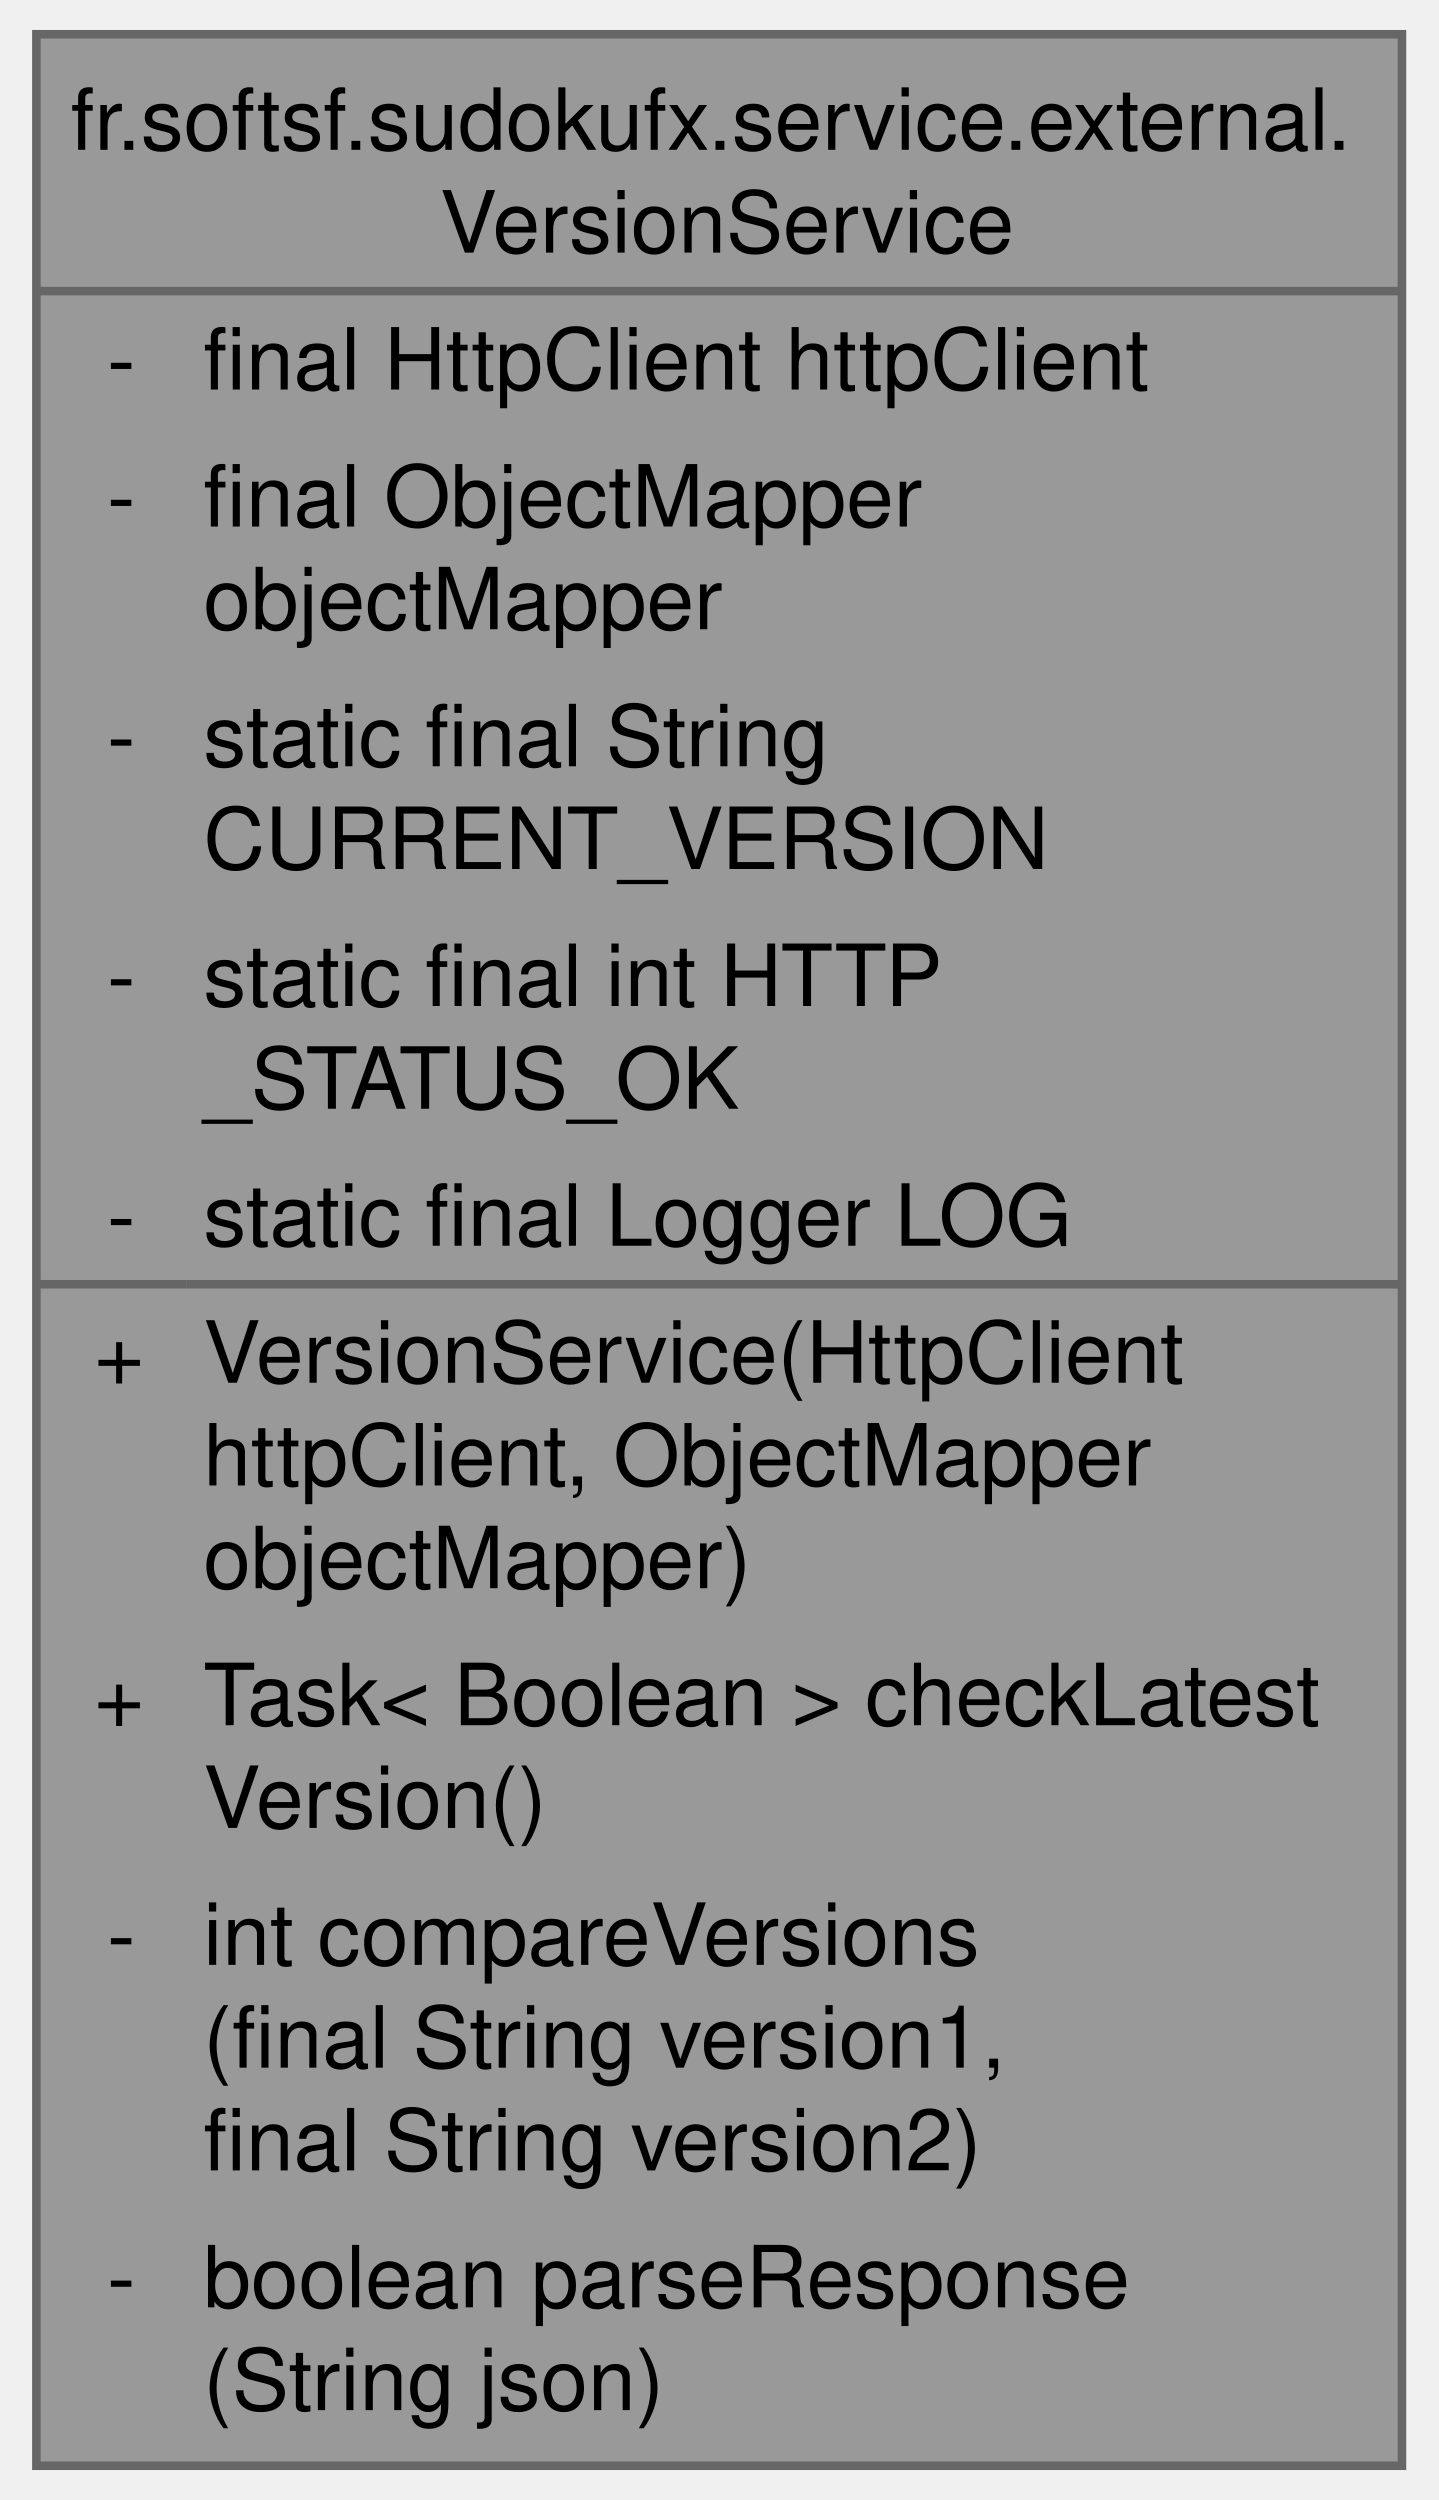
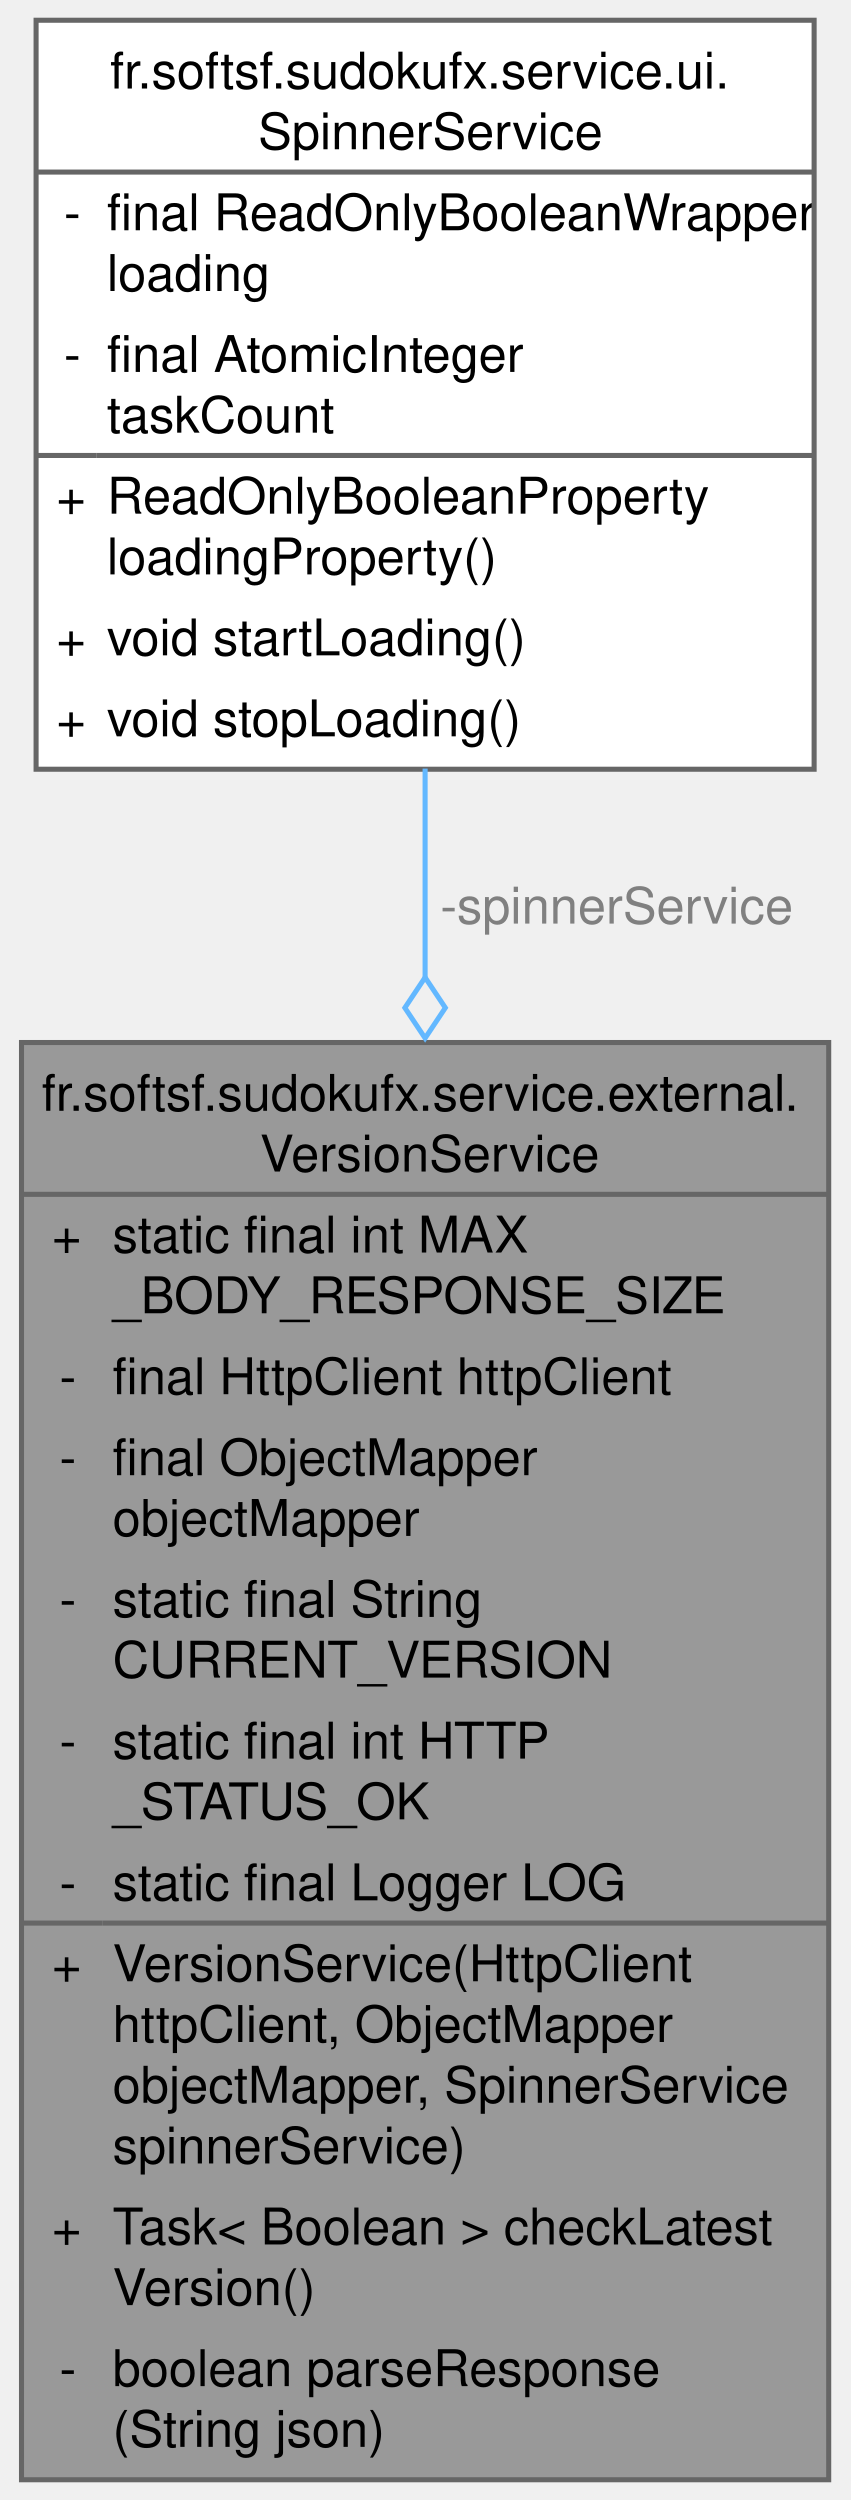
- <svg xmlns="http://www.w3.org/2000/svg" xmlns:xlink="http://www.w3.org/1999/xlink" width="168pt" height="292pt" viewBox="0.00 0.00 167.50 292.00">
-   <g id="graph0" class="graph" transform="scale(1 1) rotate(0) translate(4 288)">
+ <svg xmlns="http://www.w3.org/2000/svg" xmlns:xlink="http://www.w3.org/1999/xlink" width="168pt" height="494pt" viewBox="0.00 0.00 167.50 494.00">
+   <g id="graph0" class="graph" transform="scale(1 1) rotate(0) translate(4 490)">
    <g id="Node000001" class="node">
      <g id="a_Node000001">
-         <a xlink:title="Service for checking if the application version is up to date by querying GitHub.">
+         <a xlink:title="Service for checking if the application version is up to date by querying the GitHub API.">
          <polygon fill="#999999" stroke="none" points="159.5,-284 0,-284 0,0 159.5,0 159.5,-284" />
          <text text-anchor="start" x="4" y="-270.5" font-family="Helvetica,sans-Serif" font-size="10.00">fr.softsf.sudokufx.service.external.</text>
          <text text-anchor="start" x="47.12" y="-258.5" font-family="Helvetica,sans-Serif" font-size="10.00">VersionService</text>
-           <text text-anchor="start" x="8.25" y="-242.5" font-family="Helvetica,sans-Serif" font-size="10.00">-</text>
-           <text text-anchor="start" x="19.5" y="-242.5" font-family="Helvetica,sans-Serif" font-size="10.00">final HttpClient httpClient</text>
-           <text text-anchor="start" x="8.25" y="-226.5" font-family="Helvetica,sans-Serif" font-size="10.00">-</text>
-           <text text-anchor="start" x="19.5" y="-226.5" font-family="Helvetica,sans-Serif" font-size="10.00">final ObjectMapper</text>
-           <text text-anchor="start" x="19.5" y="-214.5" font-family="Helvetica,sans-Serif" font-size="10.00"> objectMapper</text>
-           <text text-anchor="start" x="8.25" y="-198.5" font-family="Helvetica,sans-Serif" font-size="10.00">-</text>
-           <text text-anchor="start" x="19.5" y="-198.5" font-family="Helvetica,sans-Serif" font-size="10.00">static final String</text>
-           <text text-anchor="start" x="19.5" y="-186.5" font-family="Helvetica,sans-Serif" font-size="10.00"> CURRENT_VERSION</text>
-           <text text-anchor="start" x="8.25" y="-170.5" font-family="Helvetica,sans-Serif" font-size="10.00">-</text>
-           <text text-anchor="start" x="19.5" y="-170.5" font-family="Helvetica,sans-Serif" font-size="10.00">static final int HTTP</text>
-           <text text-anchor="start" x="19.5" y="-158.5" font-family="Helvetica,sans-Serif" font-size="10.00">_STATUS_OK</text>
-           <text text-anchor="start" x="8.25" y="-142.5" font-family="Helvetica,sans-Serif" font-size="10.00">-</text>
-           <text text-anchor="start" x="19.5" y="-142.5" font-family="Helvetica,sans-Serif" font-size="10.00">static final Logger LOG</text>
-           <text text-anchor="start" x="6.75" y="-126.5" font-family="Helvetica,sans-Serif" font-size="10.00">+</text>
-           <text text-anchor="start" x="19.5" y="-126.5" font-family="Helvetica,sans-Serif" font-size="10.00">VersionService(HttpClient</text>
-           <text text-anchor="start" x="19.5" y="-114.5" font-family="Helvetica,sans-Serif" font-size="10.00"> httpClient, ObjectMapper</text>
-           <text text-anchor="start" x="19.5" y="-102.5" font-family="Helvetica,sans-Serif" font-size="10.00"> objectMapper)</text>
-           <text text-anchor="start" x="6.75" y="-86.5" font-family="Helvetica,sans-Serif" font-size="10.00">+</text>
-           <text text-anchor="start" x="19.5" y="-86.5" font-family="Helvetica,sans-Serif" font-size="10.00">Task&lt; Boolean &gt; checkLatest</text>
-           <text text-anchor="start" x="19.5" y="-74.5" font-family="Helvetica,sans-Serif" font-size="10.00">Version()</text>
-           <text text-anchor="start" x="8.25" y="-58.5" font-family="Helvetica,sans-Serif" font-size="10.00">-</text>
-           <text text-anchor="start" x="19.5" y="-58.5" font-family="Helvetica,sans-Serif" font-size="10.00">int compareVersions</text>
-           <text text-anchor="start" x="19.5" y="-46.5" font-family="Helvetica,sans-Serif" font-size="10.00">(final String version1,</text>
-           <text text-anchor="start" x="19.5" y="-34.5" font-family="Helvetica,sans-Serif" font-size="10.00"> final String version2)</text>
-           <text text-anchor="start" x="8.25" y="-18.5" font-family="Helvetica,sans-Serif" font-size="10.00">-</text>
-           <text text-anchor="start" x="19.5" y="-18.5" font-family="Helvetica,sans-Serif" font-size="10.00">boolean parseResponse</text>
-           <text text-anchor="start" x="19.5" y="-6.5" font-family="Helvetica,sans-Serif" font-size="10.00">(String json)</text>
+           <text text-anchor="start" x="6" y="-242.5" font-family="Helvetica,sans-Serif" font-size="10.00">+</text>
+           <text text-anchor="start" x="18" y="-242.5" font-family="Helvetica,sans-Serif" font-size="10.00">static final int MAX</text>
+           <text text-anchor="start" x="18" y="-230.5" font-family="Helvetica,sans-Serif" font-size="10.00">_BODY_RESPONSE_SIZE</text>
+           <text text-anchor="start" x="7.5" y="-214.5" font-family="Helvetica,sans-Serif" font-size="10.00">-</text>
+           <text text-anchor="start" x="18" y="-214.5" font-family="Helvetica,sans-Serif" font-size="10.00">final HttpClient httpClient</text>
+           <text text-anchor="start" x="7.5" y="-198.5" font-family="Helvetica,sans-Serif" font-size="10.00">-</text>
+           <text text-anchor="start" x="18" y="-198.5" font-family="Helvetica,sans-Serif" font-size="10.00">final ObjectMapper</text>
+           <text text-anchor="start" x="18" y="-186.5" font-family="Helvetica,sans-Serif" font-size="10.00"> objectMapper</text>
+           <text text-anchor="start" x="7.5" y="-170.5" font-family="Helvetica,sans-Serif" font-size="10.00">-</text>
+           <text text-anchor="start" x="18" y="-170.5" font-family="Helvetica,sans-Serif" font-size="10.00">static final String</text>
+           <text text-anchor="start" x="18" y="-158.5" font-family="Helvetica,sans-Serif" font-size="10.00"> CURRENT_VERSION</text>
+           <text text-anchor="start" x="7.5" y="-142.5" font-family="Helvetica,sans-Serif" font-size="10.00">-</text>
+           <text text-anchor="start" x="18" y="-142.5" font-family="Helvetica,sans-Serif" font-size="10.00">static final int HTTP</text>
+           <text text-anchor="start" x="18" y="-130.5" font-family="Helvetica,sans-Serif" font-size="10.00">_STATUS_OK</text>
+           <text text-anchor="start" x="7.5" y="-114.5" font-family="Helvetica,sans-Serif" font-size="10.00">-</text>
+           <text text-anchor="start" x="18" y="-114.5" font-family="Helvetica,sans-Serif" font-size="10.00">static final Logger LOG</text>
+           <text text-anchor="start" x="6" y="-98.5" font-family="Helvetica,sans-Serif" font-size="10.00">+</text>
+           <text text-anchor="start" x="18" y="-98.5" font-family="Helvetica,sans-Serif" font-size="10.00">VersionService(HttpClient</text>
+           <text text-anchor="start" x="18" y="-86.5" font-family="Helvetica,sans-Serif" font-size="10.00"> httpClient, ObjectMapper</text>
+           <text text-anchor="start" x="18" y="-74.5" font-family="Helvetica,sans-Serif" font-size="10.00"> objectMapper, SpinnerService</text>
+           <text text-anchor="start" x="18" y="-62.5" font-family="Helvetica,sans-Serif" font-size="10.00"> spinnerService)</text>
+           <text text-anchor="start" x="6" y="-46.5" font-family="Helvetica,sans-Serif" font-size="10.00">+</text>
+           <text text-anchor="start" x="18" y="-46.5" font-family="Helvetica,sans-Serif" font-size="10.00">Task&lt; Boolean &gt; checkLatest</text>
+           <text text-anchor="start" x="18" y="-34.5" font-family="Helvetica,sans-Serif" font-size="10.00">Version()</text>
+           <text text-anchor="start" x="7.5" y="-18.5" font-family="Helvetica,sans-Serif" font-size="10.00">-</text>
+           <text text-anchor="start" x="18" y="-18.5" font-family="Helvetica,sans-Serif" font-size="10.00">boolean parseResponse</text>
+           <text text-anchor="start" x="18" y="-6.5" font-family="Helvetica,sans-Serif" font-size="10.00">(String json)</text>
          <polygon fill="#666666" stroke="#666666" points="0,-254 0,-254 159.5,-254 159.5,-254 0,-254" />
-           <polygon fill="#666666" stroke="#666666" points="0,-138 0,-138 17.5,-138 17.5,-138 0,-138" />
-           <polygon fill="#666666" stroke="#666666" points="17.5,-138 17.5,-138 159.5,-138 159.5,-138 17.5,-138" />
+           <polygon fill="#666666" stroke="#666666" points="0,-110 0,-110 16,-110 16,-110 0,-110" />
+           <polygon fill="#666666" stroke="#666666" points="16,-110 16,-110 159.5,-110 159.5,-110 16,-110" />
          <polygon fill="none" stroke="#666666" points="0,0 0,-284 159.5,-284 159.5,0 0,0" />
        </a>
      </g>
    </g>
+     <g id="Node000002" class="node">
+       <g id="a_Node000002">
+         <a xlink:href="classfr_1_1softsf_1_1sudokufx_1_1service_1_1ui_1_1_spinner_service.html" target="_top" xlink:title="A centralized service for managing the global loading state through a thread-safe reference counter.">
+           <polygon fill="white" stroke="none" points="156.62,-486 2.88,-486 2.88,-338 156.62,-338 156.62,-486" />
+           <text text-anchor="start" x="17.5" y="-472.5" font-family="Helvetica,sans-Serif" font-size="10.00">fr.softsf.sudokufx.service.ui.</text>
+           <text text-anchor="start" x="46.75" y="-460.5" font-family="Helvetica,sans-Serif" font-size="10.00">SpinnerService</text>
+           <text text-anchor="start" x="8.38" y="-444.5" font-family="Helvetica,sans-Serif" font-size="10.00">-</text>
+           <text text-anchor="start" x="16.88" y="-444.5" font-family="Helvetica,sans-Serif" font-size="10.00">final ReadOnlyBooleanWrapper</text>
+           <text text-anchor="start" x="16.88" y="-432.5" font-family="Helvetica,sans-Serif" font-size="10.00"> loading</text>
+           <text text-anchor="start" x="8.38" y="-416.5" font-family="Helvetica,sans-Serif" font-size="10.00">-</text>
+           <text text-anchor="start" x="16.88" y="-416.5" font-family="Helvetica,sans-Serif" font-size="10.00">final AtomicInteger</text>
+           <text text-anchor="start" x="16.88" y="-404.5" font-family="Helvetica,sans-Serif" font-size="10.00"> taskCount</text>
+           <text text-anchor="start" x="6.88" y="-388.5" font-family="Helvetica,sans-Serif" font-size="10.00">+</text>
+           <text text-anchor="start" x="16.88" y="-388.5" font-family="Helvetica,sans-Serif" font-size="10.00">ReadOnlyBooleanProperty</text>
+           <text text-anchor="start" x="16.88" y="-376.5" font-family="Helvetica,sans-Serif" font-size="10.00"> loadingProperty()</text>
+           <text text-anchor="start" x="6.88" y="-360.5" font-family="Helvetica,sans-Serif" font-size="10.00">+</text>
+           <text text-anchor="start" x="16.88" y="-360.5" font-family="Helvetica,sans-Serif" font-size="10.00">void startLoading()</text>
+           <text text-anchor="start" x="6.88" y="-344.5" font-family="Helvetica,sans-Serif" font-size="10.00">+</text>
+           <text text-anchor="start" x="16.88" y="-344.5" font-family="Helvetica,sans-Serif" font-size="10.00">void stopLoading()</text>
+           <polygon fill="#666666" stroke="#666666" points="2.88,-456 2.88,-456 156.62,-456 156.62,-456 2.88,-456" />
+           <polygon fill="#666666" stroke="#666666" points="2.88,-400 2.88,-400 14.88,-400 14.88,-400 2.88,-400" />
+           <polygon fill="#666666" stroke="#666666" points="14.88,-400 14.88,-400 156.62,-400 156.62,-400 14.88,-400" />
+           <polygon fill="none" stroke="#666666" points="2.88,-338 2.88,-486 156.62,-486 156.62,-338 2.88,-338" />
+         </a>
+       </g>
+     </g>
+     <g id="edge1_Node000001_Node000002" class="edge">
+       <g id="a_edge1_Node000001_Node000002">
+         <a xlink:title=" ">
+           <path fill="none" stroke="#63b8ff" d="M79.75,-338.12C79.75,-325.05 79.75,-311 79.75,-296.64" />
+           <polygon fill="none" stroke="#63b8ff" points="79.75,-296.86 75.75,-290.86 79.75,-284.86 83.75,-290.86 79.75,-296.86" />
+         </a>
+       </g>
+       <text text-anchor="start" x="82.75" y="-307.5" font-family="Helvetica,sans-Serif" font-size="10.00" fill="grey">-spinnerService</text>
+     </g>
  </g>
</svg>
